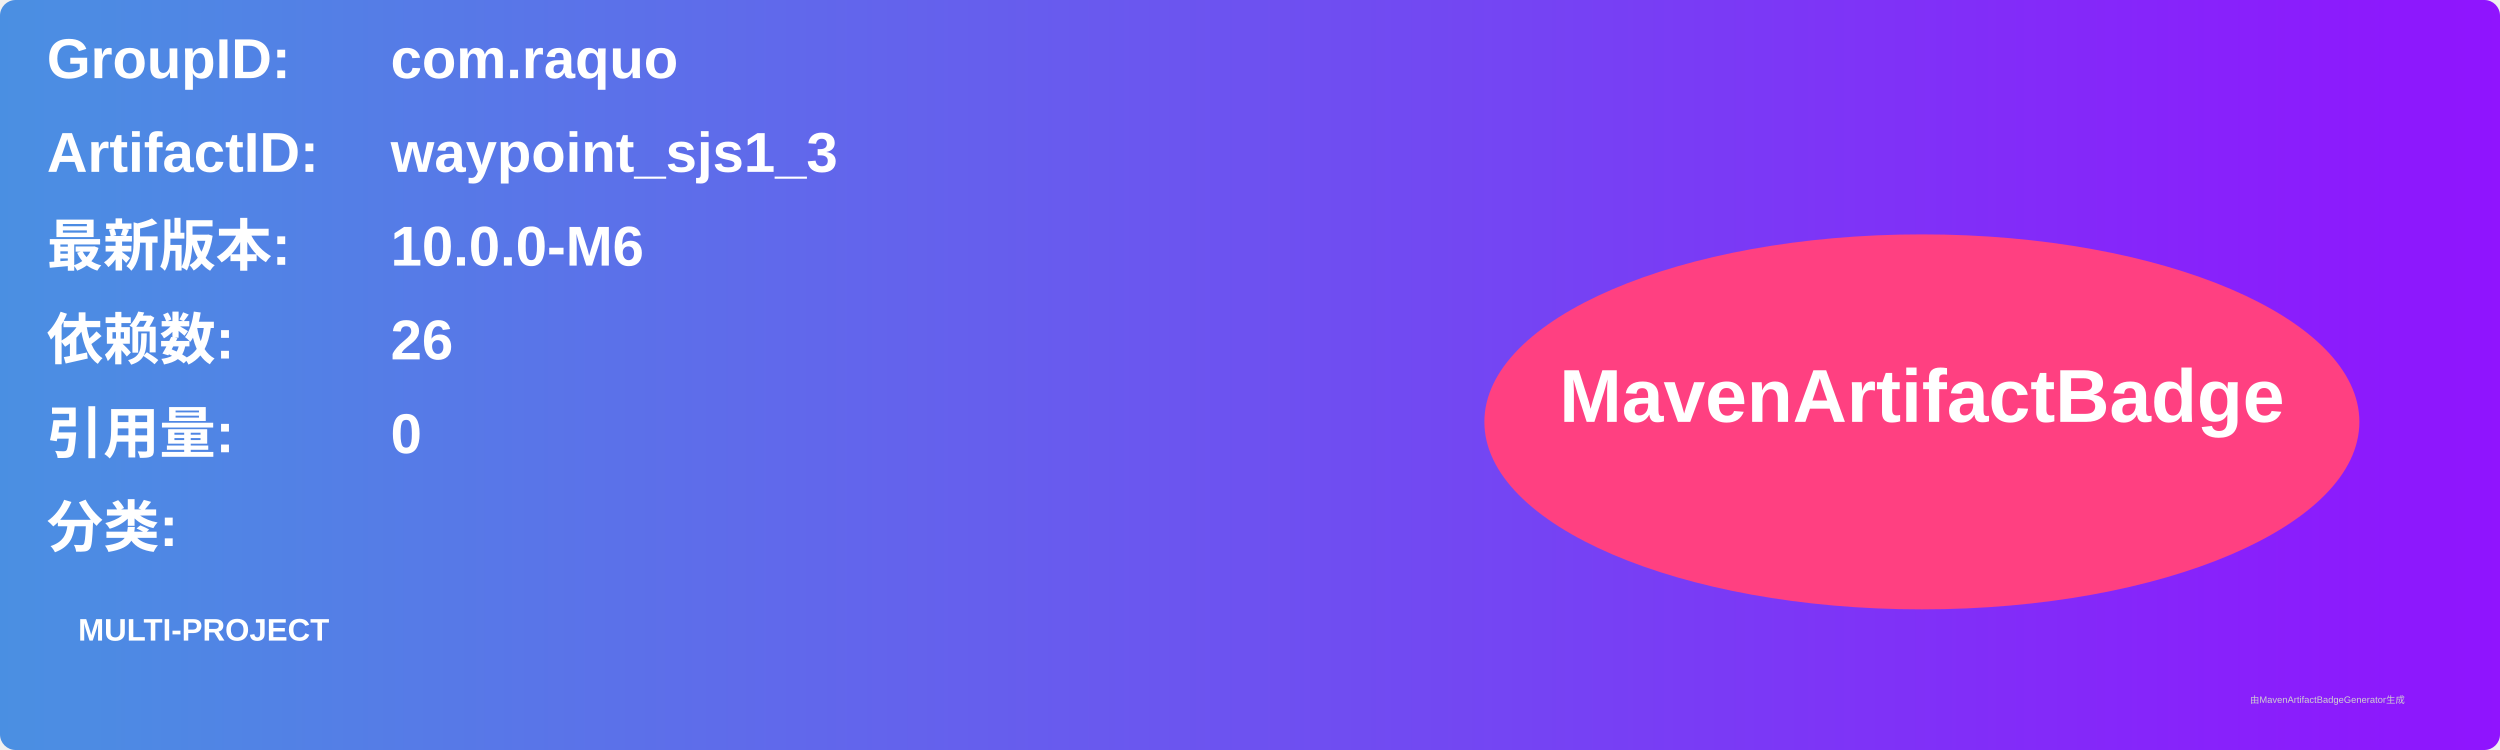
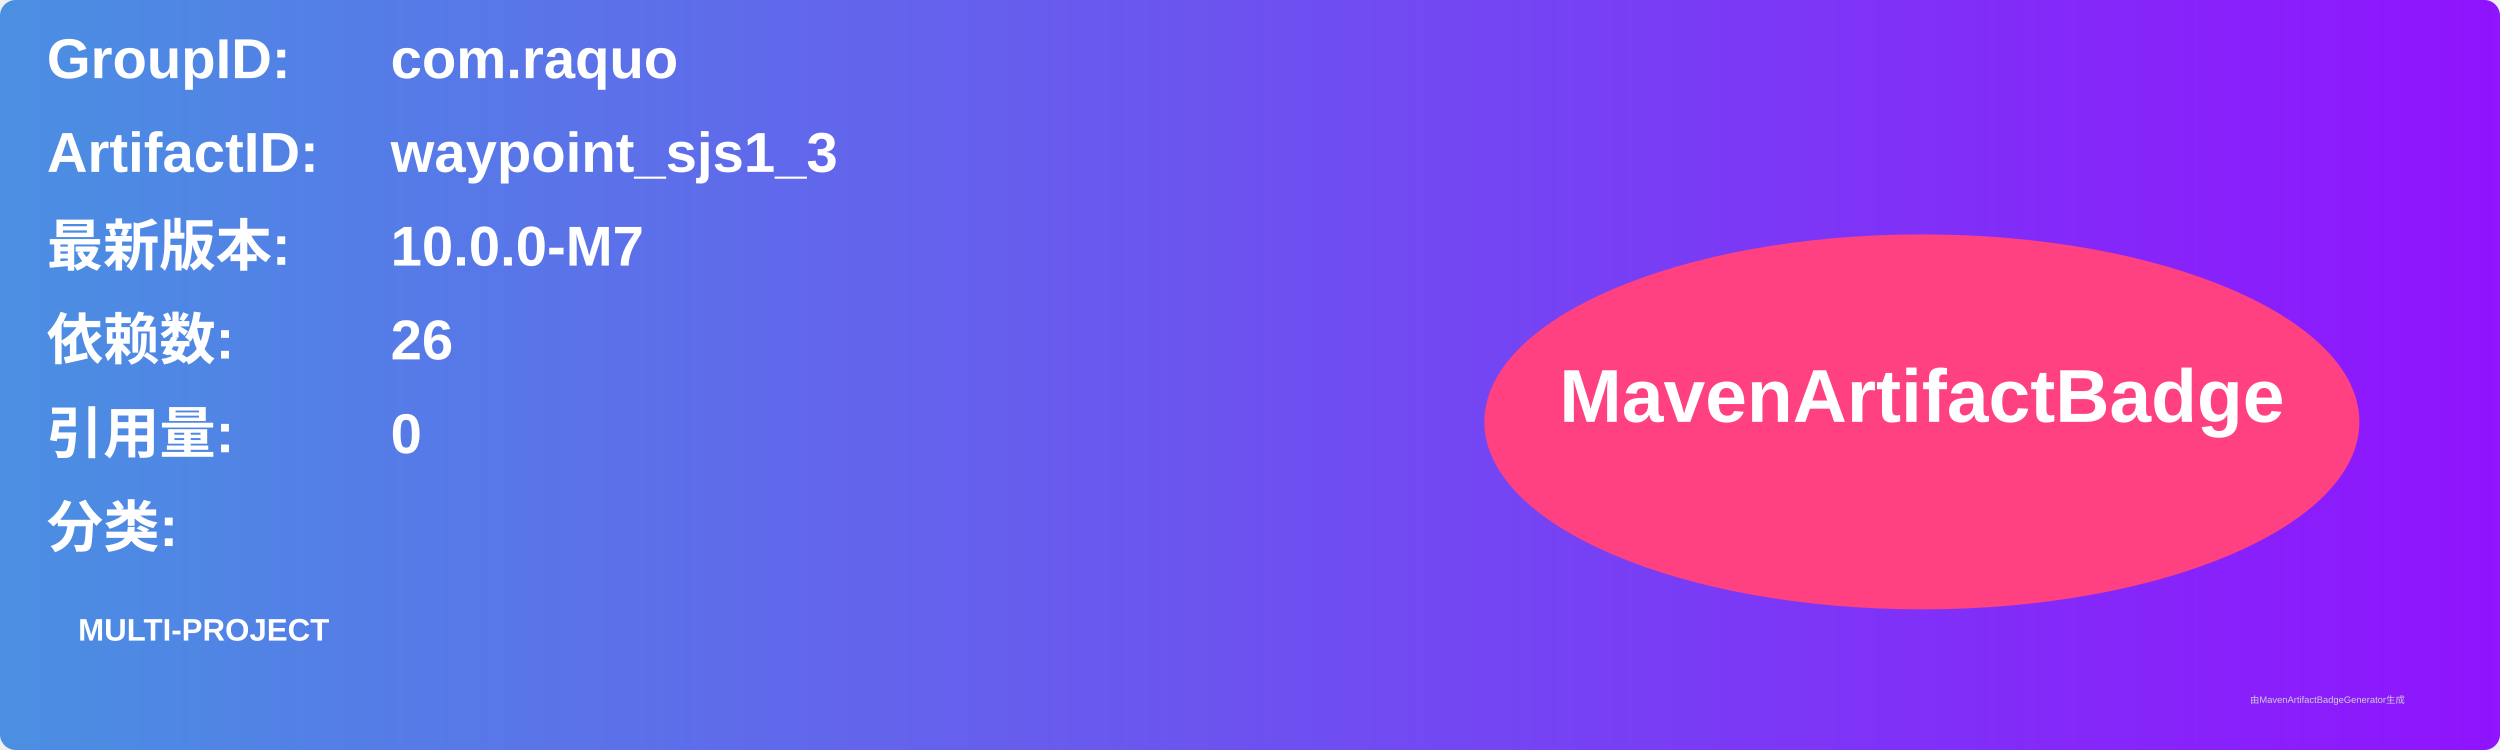
<svg xmlns="http://www.w3.org/2000/svg" width="800" height="240" viewBox="0 0 800 240">
  <linearGradient id="grad" x1="0%" y1="0%" x2="100%" y2="0%">
    <stop offset="0%" stop-color="#4a90e2" />
    <stop offset="100%" stop-color="#9013fe" />
  </linearGradient>
  <rect width="100%" height="100%" rx="5" ry="5" fill="url(#grad)" />
  <g transform="translate(15, 15)">
    <text x="0" y="10" font-family="Arial" font-size="18" fill="white" font-weight="bold" width="260">GroupID:</text>
    <text x="110" y="10" font-family="Arial" font-size="18" fill="white" font-weight="bold" width="460">com.raquo</text>
    <text x="0" y="40" font-family="Arial" font-size="18" fill="white" font-weight="bold" width="260">ArtifactID:</text>
    <text x="110" y="40" font-family="Arial" font-size="18" fill="white" font-weight="bold" width="460">waypoint_sjs1_3</text>
    <text x="0" y="70" font-family="Arial" font-size="18" fill="white" font-weight="bold">最新版本:</text>
    <text x="110" y="70" font-family="Arial" font-size="18" fill="white" font-weight="bold">
-       <tspan font-weight="bold">10.0.0-M6</tspan>
+       <tspan font-weight="bold">10.0.0-M7</tspan>
    </text>
    <text x="0" y="100" font-family="Arial" font-size="18" fill="white" font-weight="bold">依赖数: </text>
    <text x="110" y="100" font-family="Arial" font-size="18" fill="white">
      <tspan font-weight="bold">26</tspan>
    </text>
    <text x="0" y="130" font-family="Arial" font-size="18" fill="white" font-weight="bold">引用量: </text>
    <text x="110" y="130" font-family="Arial" font-size="18" fill="white">
      <tspan font-weight="bold">0</tspan>
    </text>
    <text x="0" y="160" font-family="Arial" font-size="18" fill="white" font-weight="bold">分类:</text>
    <text x="10" y="190" font-family="Arial" font-size="10" fill="white">
      <tspan font-weight="bold">MULTI-PROJECT</tspan>
    </text>
    <ellipse cx="600" cy="120" rx="140" ry="60" fill="#ff4081" />
    <text x="600" y="120" text-anchor="middle" font-family="Arial" font-size="24" fill="white" font-weight="bold">MavenArtifactBadge</text>
  </g>
  <text x="720" y="225" font-family="Arial" font-size="3" fill="#d0d0d0">由MavenArtifactBadgeGenerator生成</text>
</svg>
